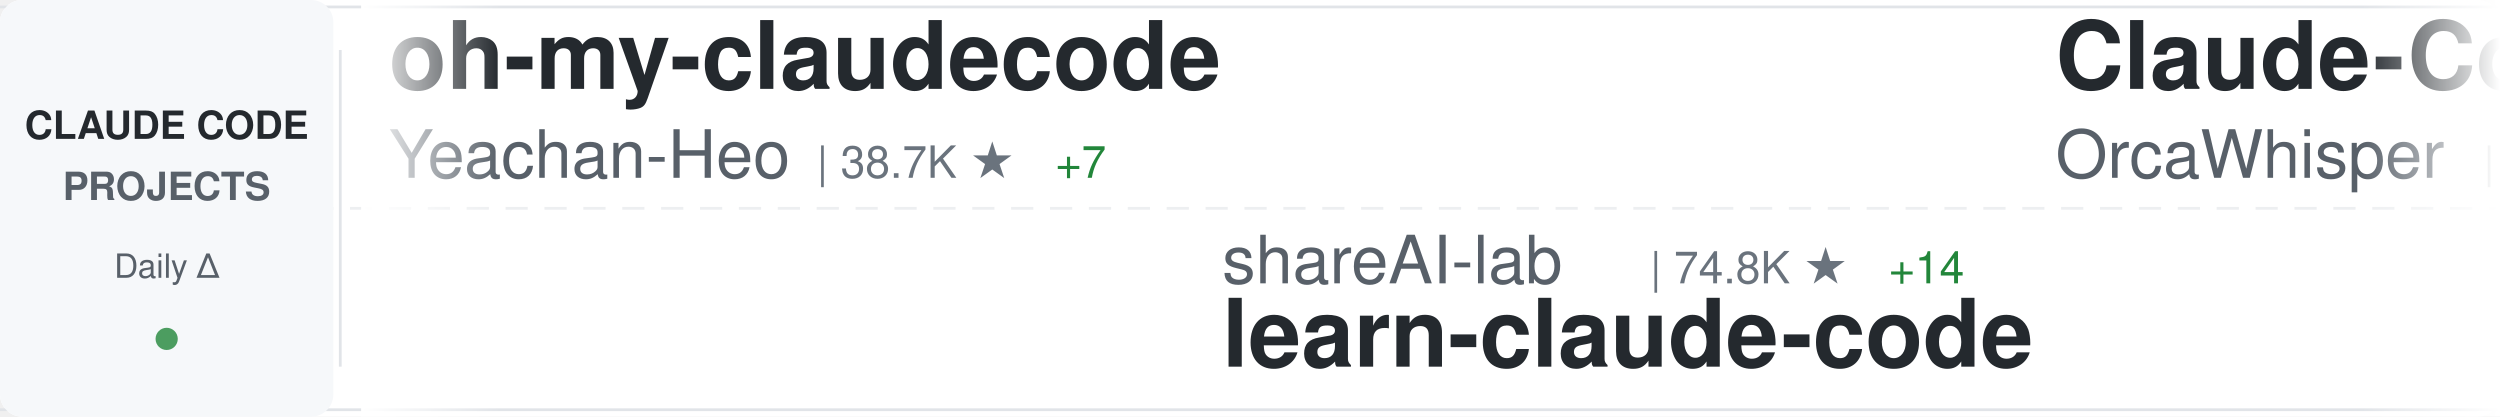
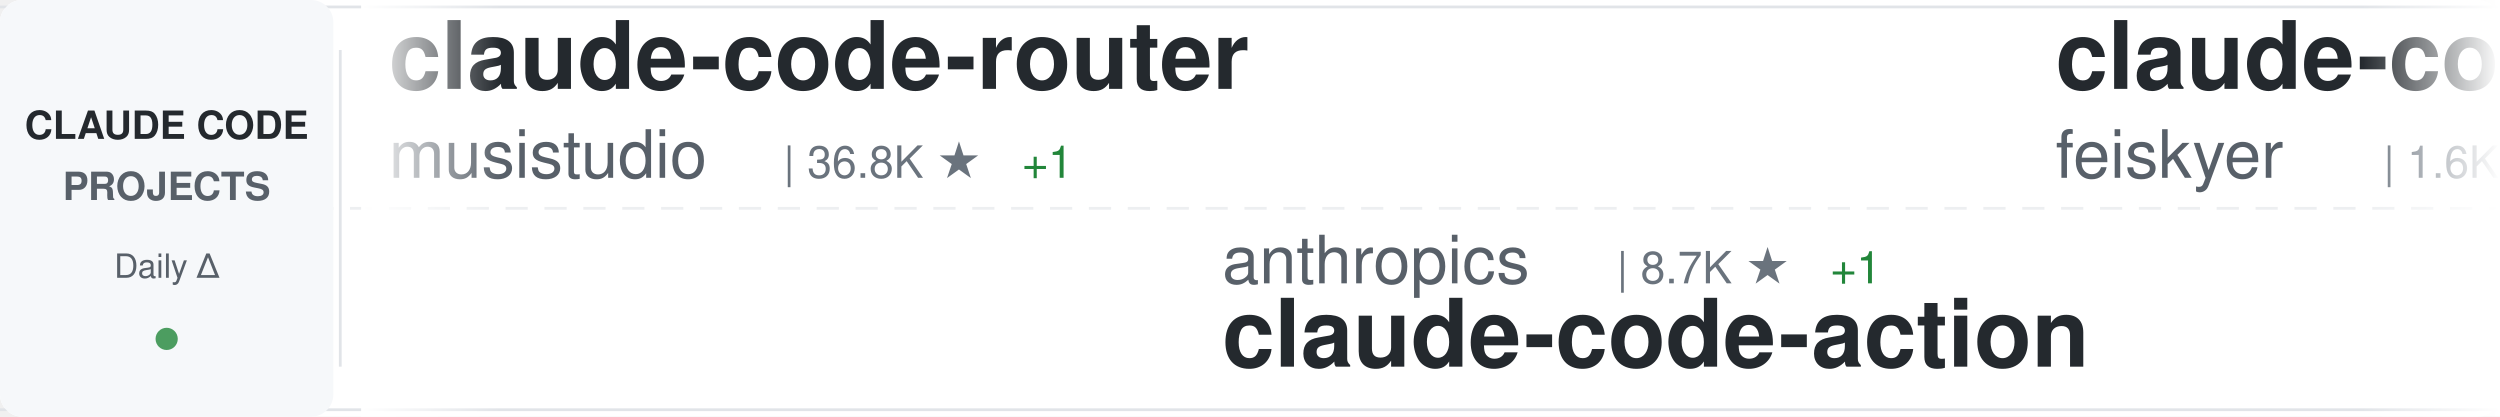
<svg xmlns="http://www.w3.org/2000/svg" width="900" height="150">
  <defs>
    <linearGradient id="awesomeLeftFade" x1="0%" y1="0%" x2="100%" y2="0%">
      <stop offset="0%" style="stop-color:#ffffff;stop-opacity:1" />
      <stop offset="100%" style="stop-color:#ffffff;stop-opacity:0" />
    </linearGradient>
    <linearGradient id="awesomeRightFade" x1="0%" y1="0%" x2="100%" y2="0%">
      <stop offset="0%" style="stop-color:#ffffff;stop-opacity:0" />
      <stop offset="100%" style="stop-color:#ffffff;stop-opacity:1" />
    </linearGradient>
  </defs>
  <rect width="900" height="150" fill="#ffffff" rx="8" />
  <rect x="0" y="2" width="900" height="1" fill="#e1e4e8" />
  <rect x="0" y="147" width="900" height="1" fill="#e1e4e8" />
  <line x1="0" y1="75" x2="900" y2="75" stroke="#e1e4e8" stroke-width="1" stroke-dasharray="8 6" opacity="0.6" />
  <rect x="0" y="0" width="120" height="150" fill="#f6f8fa" rx="8" />
  <text x="60" y="50" font-family="-apple-system, BlinkMacSystemFont, 'Segoe UI', Helvetica, Arial, sans-serif" font-size="14" font-weight="600" fill="#24292e" text-anchor="middle">CLAUDE CODE</text>
  <text x="60" y="72" font-family="-apple-system, BlinkMacSystemFont, 'Segoe UI', Helvetica, Arial, sans-serif" font-size="14" font-weight="600" fill="#586069" text-anchor="middle">PROJECTS</text>
  <text x="60" y="100" font-family="-apple-system, BlinkMacSystemFont, 'Segoe UI', Helvetica, Arial, sans-serif" font-size="12" font-weight="500" fill="#586069" text-anchor="middle">Daily Δ</text>
  <circle cx="60" cy="122" r="4" fill="#22863a" opacity="0.8" />
  <rect x="122" y="18" width="1" height="114" fill="#e1e4e8" />
  <clipPath id="awesomeTickerClip">
    <rect x="130" y="0" width="770" height="150" />
  </clipPath>
  <g clip-path="url(#awesomeTickerClip)">
    <g id="awesomeTickerItems">
      <animateTransform attributeName="transform" attributeType="XML" type="translate" from="0 0" to="-3000 0" dur="54s" repeatCount="indefinite" />
      <g transform="translate(0, 0)">
-         <text x="140" y="32" font-family="-apple-system, BlinkMacSystemFont, 'Segoe UI', Helvetica, Arial, sans-serif" font-size="34" font-weight="600" fill="#24292e">oh-my-claudecode</text>
-         <text x="140" y="64" font-family="-apple-system, BlinkMacSystemFont, 'Segoe UI', Helvetica, Arial, sans-serif" font-size="24" font-weight="400" fill="#586069">Yeachan-Heo</text>
-         <text x="294" y="64" font-family="-apple-system, BlinkMacSystemFont, 'Segoe UI', Helvetica, Arial, sans-serif" font-size="16" font-weight="500" fill="#6a737d">| 38.7K ★</text>
-         <text x="380" y="64" font-family="-apple-system, BlinkMacSystemFont, 'Segoe UI', Helvetica, Arial, sans-serif" font-size="16" font-weight="500" fill="#22863a"> +7</text>
-       </g>
-       <g transform="translate(300, 0)">
-         <text x="140" y="102" font-family="-apple-system, BlinkMacSystemFont, 'Segoe UI', Helvetica, Arial, sans-serif" font-size="24" font-weight="400" fill="#586069">shareAI-lab</text>
-         <text x="294" y="102" font-family="-apple-system, BlinkMacSystemFont, 'Segoe UI', Helvetica, Arial, sans-serif" font-size="16" font-weight="500" fill="#6a737d">| 74.8K ★</text>
-         <text x="380" y="102" font-family="-apple-system, BlinkMacSystemFont, 'Segoe UI', Helvetica, Arial, sans-serif" font-size="16" font-weight="500" fill="#22863a"> +14</text>
-         <text x="140" y="132" font-family="-apple-system, BlinkMacSystemFont, 'Segoe UI', Helvetica, Arial, sans-serif" font-size="34" font-weight="600" fill="#24292e">learn-claude-code</text>
-       </g>
-       <g transform="translate(600, 0)">
-         <text x="140" y="32" font-family="-apple-system, BlinkMacSystemFont, 'Segoe UI', Helvetica, Arial, sans-serif" font-size="34" font-weight="600" fill="#24292e">Claude-Code</text>
-         <text x="140" y="64" font-family="-apple-system, BlinkMacSystemFont, 'Segoe UI', Helvetica, Arial, sans-serif" font-size="24" font-weight="400" fill="#586069">OrcaWhisper</text>
-         <text x="294" y="64" font-family="-apple-system, BlinkMacSystemFont, 'Segoe UI', Helvetica, Arial, sans-serif" font-size="16" font-weight="500" fill="#6a737d">| 92 ★</text>
-       </g>
-       <g transform="translate(900, 0)">
-         <text x="140" y="102" font-family="-apple-system, BlinkMacSystemFont, 'Segoe UI', Helvetica, Arial, sans-serif" font-size="24" font-weight="400" fill="#586069">ding113</text>
-         <text x="246" y="102" font-family="-apple-system, BlinkMacSystemFont, 'Segoe UI', Helvetica, Arial, sans-serif" font-size="16" font-weight="500" fill="#6a737d">| 3.3K ★</text>
-         <text x="140" y="132" font-family="-apple-system, BlinkMacSystemFont, 'Segoe UI', Helvetica, Arial, sans-serif" font-size="34" font-weight="600" fill="#24292e">claude-code-hub</text>
-       </g>
-       <g transform="translate(1200, 0)">
-         <text x="140" y="32" font-family="-apple-system, BlinkMacSystemFont, 'Segoe UI', Helvetica, Arial, sans-serif" font-size="34" font-weight="600" fill="#24292e">Claude-Code-Game-Studios</text>
-         <text x="140" y="64" font-family="-apple-system, BlinkMacSystemFont, 'Segoe UI', Helvetica, Arial, sans-serif" font-size="24" font-weight="400" fill="#586069">Donchitos</text>
-         <text x="270" y="64" font-family="-apple-system, BlinkMacSystemFont, 'Segoe UI', Helvetica, Arial, sans-serif" font-size="16" font-weight="500" fill="#6a737d">| 24.3K ★</text>
-         <text x="356" y="64" font-family="-apple-system, BlinkMacSystemFont, 'Segoe UI', Helvetica, Arial, sans-serif" font-size="16" font-weight="500" fill="#22863a"> +11</text>
-       </g>
-       <g transform="translate(1500, 0)">
-         <text x="140" y="102" font-family="-apple-system, BlinkMacSystemFont, 'Segoe UI', Helvetica, Arial, sans-serif" font-size="24" font-weight="400" fill="#586069">fazxes</text>
-         <text x="234" y="102" font-family="-apple-system, BlinkMacSystemFont, 'Segoe UI', Helvetica, Arial, sans-serif" font-size="16" font-weight="500" fill="#6a737d">| 231 ★</text>
-         <text x="140" y="132" font-family="-apple-system, BlinkMacSystemFont, 'Segoe UI', Helvetica, Arial, sans-serif" font-size="34" font-weight="600" fill="#24292e">Claude-code</text>
-       </g>
-       <g transform="translate(1800, 0)">
-         <text x="140" y="32" font-family="-apple-system, BlinkMacSystemFont, 'Segoe UI', Helvetica, Arial, sans-serif" font-size="34" font-weight="600" fill="#24292e">claude-code-harness</text>
-         <text x="140" y="64" font-family="-apple-system, BlinkMacSystemFont, 'Segoe UI', Helvetica, Arial, sans-serif" font-size="24" font-weight="400" fill="#586069">Chachamaru127</text>
-         <text x="318" y="64" font-family="-apple-system, BlinkMacSystemFont, 'Segoe UI', Helvetica, Arial, sans-serif" font-size="16" font-weight="500" fill="#6a737d">| 3.1K ★</text>
-         <text x="395" y="64" font-family="-apple-system, BlinkMacSystemFont, 'Segoe UI', Helvetica, Arial, sans-serif" font-size="16" font-weight="500" fill="#22863a"> +1</text>
-       </g>
-       <g transform="translate(2100, 0)">
-         <text x="140" y="102" font-family="-apple-system, BlinkMacSystemFont, 'Segoe UI', Helvetica, Arial, sans-serif" font-size="24" font-weight="400" fill="#586069">Yuyz0112</text>
-         <text x="258" y="102" font-family="-apple-system, BlinkMacSystemFont, 'Segoe UI', Helvetica, Arial, sans-serif" font-size="16" font-weight="500" fill="#6a737d">| 2.4K ★</text>
-         <text x="140" y="132" font-family="-apple-system, BlinkMacSystemFont, 'Segoe UI', Helvetica, Arial, sans-serif" font-size="34" font-weight="600" fill="#24292e">claude-code-reverse</text>
-       </g>
-       <g transform="translate(2400, 0)">
        <text x="140" y="32" font-family="-apple-system, BlinkMacSystemFont, 'Segoe UI', Helvetica, Arial, sans-serif" font-size="34" font-weight="600" fill="#24292e">claude-code-router</text>
        <text x="140" y="64" font-family="-apple-system, BlinkMacSystemFont, 'Segoe UI', Helvetica, Arial, sans-serif" font-size="24" font-weight="400" fill="#586069">musistudio</text>
        <text x="282" y="64" font-family="-apple-system, BlinkMacSystemFont, 'Segoe UI', Helvetica, Arial, sans-serif" font-size="16" font-weight="500" fill="#6a737d">| 36.8K ★</text>
-         <text x="368" y="64" font-family="-apple-system, BlinkMacSystemFont, 'Segoe UI', Helvetica, Arial, sans-serif" font-size="16" font-weight="500" fill="#22863a"> +6</text>
+         <text x="368" y="64" font-family="-apple-system, BlinkMacSystemFont, 'Segoe UI', Helvetica, Arial, sans-serif" font-size="16" font-weight="500" fill="#22863a"> +1</text>
+       </g>
+       <g transform="translate(300, 0)">
+         <text x="140" y="102" font-family="-apple-system, BlinkMacSystemFont, 'Segoe UI', Helvetica, Arial, sans-serif" font-size="24" font-weight="400" fill="#586069">anthropics</text>
+         <text x="282" y="102" font-family="-apple-system, BlinkMacSystemFont, 'Segoe UI', Helvetica, Arial, sans-serif" font-size="16" font-weight="500" fill="#6a737d">| 8.7K ★</text>
+         <text x="359" y="102" font-family="-apple-system, BlinkMacSystemFont, 'Segoe UI', Helvetica, Arial, sans-serif" font-size="16" font-weight="500" fill="#22863a"> +1</text>
+         <text x="140" y="132" font-family="-apple-system, BlinkMacSystemFont, 'Segoe UI', Helvetica, Arial, sans-serif" font-size="34" font-weight="600" fill="#24292e">claude-code-action</text>
+       </g>
+       <g transform="translate(600, 0)">
+         <text x="140" y="32" font-family="-apple-system, BlinkMacSystemFont, 'Segoe UI', Helvetica, Arial, sans-serif" font-size="34" font-weight="600" fill="#24292e">claude-code-settings</text>
+         <text x="140" y="64" font-family="-apple-system, BlinkMacSystemFont, 'Segoe UI', Helvetica, Arial, sans-serif" font-size="24" font-weight="400" fill="#586069">feiskyer</text>
+         <text x="258" y="64" font-family="-apple-system, BlinkMacSystemFont, 'Segoe UI', Helvetica, Arial, sans-serif" font-size="16" font-weight="500" fill="#6a737d">| 1.6K ★</text>
+       </g>
+       <g transform="translate(900, 0)">
+         <text x="140" y="102" font-family="-apple-system, BlinkMacSystemFont, 'Segoe UI', Helvetica, Arial, sans-serif" font-size="24" font-weight="400" fill="#586069">RichardAtCT</text>
+         <text x="294" y="102" font-family="-apple-system, BlinkMacSystemFont, 'Segoe UI', Helvetica, Arial, sans-serif" font-size="16" font-weight="500" fill="#6a737d">| 2.8K ★</text>
+         <text x="140" y="132" font-family="-apple-system, BlinkMacSystemFont, 'Segoe UI', Helvetica, Arial, sans-serif" font-size="34" font-weight="600" fill="#24292e">claude-code-telegram</text>
+       </g>
+       <g transform="translate(1200, 0)">
+         <text x="140" y="32" font-family="-apple-system, BlinkMacSystemFont, 'Segoe UI', Helvetica, Arial, sans-serif" font-size="34" font-weight="600" fill="#24292e">Claude-code</text>
+         <text x="140" y="64" font-family="-apple-system, BlinkMacSystemFont, 'Segoe UI', Helvetica, Arial, sans-serif" font-size="24" font-weight="400" fill="#586069">fazxes</text>
+         <text x="234" y="64" font-family="-apple-system, BlinkMacSystemFont, 'Segoe UI', Helvetica, Arial, sans-serif" font-size="16" font-weight="500" fill="#6a737d">| 231 ★</text>
+       </g>
+       <g transform="translate(1500, 0)">
+         <text x="140" y="102" font-family="-apple-system, BlinkMacSystemFont, 'Segoe UI', Helvetica, Arial, sans-serif" font-size="24" font-weight="400" fill="#586069">nicedreamzapp</text>
+         <text x="318" y="102" font-family="-apple-system, BlinkMacSystemFont, 'Segoe UI', Helvetica, Arial, sans-serif" font-size="16" font-weight="500" fill="#6a737d">| 3.2K ★</text>
+         <text x="140" y="132" font-family="-apple-system, BlinkMacSystemFont, 'Segoe UI', Helvetica, Arial, sans-serif" font-size="34" font-weight="600" fill="#24292e">claude-code-local</text>
+       </g>
+       <g transform="translate(1800, 0)">
+         <text x="140" y="32" font-family="-apple-system, BlinkMacSystemFont, 'Segoe UI', Helvetica, Arial, sans-serif" font-size="34" font-weight="600" fill="#24292e">collection-claude-code-s...</text>
+         <text x="140" y="64" font-family="-apple-system, BlinkMacSystemFont, 'Segoe UI', Helvetica, Arial, sans-serif" font-size="24" font-weight="400" fill="#586069">chauncygu</text>
+         <text x="270" y="64" font-family="-apple-system, BlinkMacSystemFont, 'Segoe UI', Helvetica, Arial, sans-serif" font-size="16" font-weight="500" fill="#6a737d">| 2.8K ★</text>
+       </g>
+       <g transform="translate(2100, 0)">
+         <text x="140" y="102" font-family="-apple-system, BlinkMacSystemFont, 'Segoe UI', Helvetica, Arial, sans-serif" font-size="24" font-weight="400" fill="#586069">jqueryscript</text>
+         <text x="306" y="102" font-family="-apple-system, BlinkMacSystemFont, 'Segoe UI', Helvetica, Arial, sans-serif" font-size="16" font-weight="500" fill="#6a737d">| 502 ★</text>
+         <text x="140" y="132" font-family="-apple-system, BlinkMacSystemFont, 'Segoe UI', Helvetica, Arial, sans-serif" font-size="34" font-weight="600" fill="#24292e">awesome-claude-code</text>
+       </g>
+       <g transform="translate(2400, 0)">
+         <text x="140" y="32" font-family="-apple-system, BlinkMacSystemFont, 'Segoe UI', Helvetica, Arial, sans-serif" font-size="34" font-weight="600" fill="#24292e">claude-code-infrastructu...</text>
+         <text x="140" y="64" font-family="-apple-system, BlinkMacSystemFont, 'Segoe UI', Helvetica, Arial, sans-serif" font-size="24" font-weight="400" fill="#586069">diet103</text>
+         <text x="246" y="64" font-family="-apple-system, BlinkMacSystemFont, 'Segoe UI', Helvetica, Arial, sans-serif" font-size="16" font-weight="500" fill="#6a737d">| 10.0K ★</text>
+         <text x="332" y="64" font-family="-apple-system, BlinkMacSystemFont, 'Segoe UI', Helvetica, Arial, sans-serif" font-size="16" font-weight="500" fill="#cb2431"> -1</text>
      </g>
      <g transform="translate(2700, 0)">
-         <text x="140" y="102" font-family="-apple-system, BlinkMacSystemFont, 'Segoe UI', Helvetica, Arial, sans-serif" font-size="24" font-weight="400" fill="#586069">digitalsamba</text>
-         <text x="306" y="102" font-family="-apple-system, BlinkMacSystemFont, 'Segoe UI', Helvetica, Arial, sans-serif" font-size="16" font-weight="500" fill="#6a737d">| 2.0K ★</text>
-         <text x="383" y="102" font-family="-apple-system, BlinkMacSystemFont, 'Segoe UI', Helvetica, Arial, sans-serif" font-size="16" font-weight="500" fill="#22863a"> +4</text>
-         <text x="140" y="132" font-family="-apple-system, BlinkMacSystemFont, 'Segoe UI', Helvetica, Arial, sans-serif" font-size="34" font-weight="600" fill="#24292e">claude-code-video-toolki...</text>
+         <text x="140" y="102" font-family="-apple-system, BlinkMacSystemFont, 'Segoe UI', Helvetica, Arial, sans-serif" font-size="24" font-weight="400" fill="#586069">Maciek-roboblog</text>
+         <text x="342" y="102" font-family="-apple-system, BlinkMacSystemFont, 'Segoe UI', Helvetica, Arial, sans-serif" font-size="16" font-weight="500" fill="#6a737d">| 8.6K ★</text>
+         <text x="419" y="102" font-family="-apple-system, BlinkMacSystemFont, 'Segoe UI', Helvetica, Arial, sans-serif" font-size="16" font-weight="500" fill="#22863a"> +1</text>
+         <text x="140" y="132" font-family="-apple-system, BlinkMacSystemFont, 'Segoe UI', Helvetica, Arial, sans-serif" font-size="34" font-weight="600" fill="#24292e">Claude-Code-Usage-Monito...</text>
      </g>
      <g transform="translate(3000, 0)">
-         <text x="140" y="32" font-family="-apple-system, BlinkMacSystemFont, 'Segoe UI', Helvetica, Arial, sans-serif" font-size="34" font-weight="600" fill="#24292e">oh-my-claudecode</text>
-         <text x="140" y="64" font-family="-apple-system, BlinkMacSystemFont, 'Segoe UI', Helvetica, Arial, sans-serif" font-size="24" font-weight="400" fill="#586069">Yeachan-Heo</text>
-         <text x="294" y="64" font-family="-apple-system, BlinkMacSystemFont, 'Segoe UI', Helvetica, Arial, sans-serif" font-size="16" font-weight="500" fill="#6a737d">| 38.7K ★</text>
-         <text x="380" y="64" font-family="-apple-system, BlinkMacSystemFont, 'Segoe UI', Helvetica, Arial, sans-serif" font-size="16" font-weight="500" fill="#22863a"> +7</text>
+         <text x="140" y="32" font-family="-apple-system, BlinkMacSystemFont, 'Segoe UI', Helvetica, Arial, sans-serif" font-size="34" font-weight="600" fill="#24292e">claude-code-router</text>
+         <text x="140" y="64" font-family="-apple-system, BlinkMacSystemFont, 'Segoe UI', Helvetica, Arial, sans-serif" font-size="24" font-weight="400" fill="#586069">musistudio</text>
+         <text x="282" y="64" font-family="-apple-system, BlinkMacSystemFont, 'Segoe UI', Helvetica, Arial, sans-serif" font-size="16" font-weight="500" fill="#6a737d">| 36.8K ★</text>
+         <text x="368" y="64" font-family="-apple-system, BlinkMacSystemFont, 'Segoe UI', Helvetica, Arial, sans-serif" font-size="16" font-weight="500" fill="#22863a"> +1</text>
      </g>
      <g transform="translate(3300, 0)">
-         <text x="140" y="102" font-family="-apple-system, BlinkMacSystemFont, 'Segoe UI', Helvetica, Arial, sans-serif" font-size="24" font-weight="400" fill="#586069">shareAI-lab</text>
-         <text x="294" y="102" font-family="-apple-system, BlinkMacSystemFont, 'Segoe UI', Helvetica, Arial, sans-serif" font-size="16" font-weight="500" fill="#6a737d">| 74.8K ★</text>
-         <text x="380" y="102" font-family="-apple-system, BlinkMacSystemFont, 'Segoe UI', Helvetica, Arial, sans-serif" font-size="16" font-weight="500" fill="#22863a"> +14</text>
-         <text x="140" y="132" font-family="-apple-system, BlinkMacSystemFont, 'Segoe UI', Helvetica, Arial, sans-serif" font-size="34" font-weight="600" fill="#24292e">learn-claude-code</text>
+         <text x="140" y="102" font-family="-apple-system, BlinkMacSystemFont, 'Segoe UI', Helvetica, Arial, sans-serif" font-size="24" font-weight="400" fill="#586069">anthropics</text>
+         <text x="282" y="102" font-family="-apple-system, BlinkMacSystemFont, 'Segoe UI', Helvetica, Arial, sans-serif" font-size="16" font-weight="500" fill="#6a737d">| 8.7K ★</text>
+         <text x="359" y="102" font-family="-apple-system, BlinkMacSystemFont, 'Segoe UI', Helvetica, Arial, sans-serif" font-size="16" font-weight="500" fill="#22863a"> +1</text>
+         <text x="140" y="132" font-family="-apple-system, BlinkMacSystemFont, 'Segoe UI', Helvetica, Arial, sans-serif" font-size="34" font-weight="600" fill="#24292e">claude-code-action</text>
      </g>
      <g transform="translate(3600, 0)">
-         <text x="140" y="32" font-family="-apple-system, BlinkMacSystemFont, 'Segoe UI', Helvetica, Arial, sans-serif" font-size="34" font-weight="600" fill="#24292e">Claude-Code</text>
-         <text x="140" y="64" font-family="-apple-system, BlinkMacSystemFont, 'Segoe UI', Helvetica, Arial, sans-serif" font-size="24" font-weight="400" fill="#586069">OrcaWhisper</text>
-         <text x="294" y="64" font-family="-apple-system, BlinkMacSystemFont, 'Segoe UI', Helvetica, Arial, sans-serif" font-size="16" font-weight="500" fill="#6a737d">| 92 ★</text>
+         <text x="140" y="32" font-family="-apple-system, BlinkMacSystemFont, 'Segoe UI', Helvetica, Arial, sans-serif" font-size="34" font-weight="600" fill="#24292e">claude-code-settings</text>
+         <text x="140" y="64" font-family="-apple-system, BlinkMacSystemFont, 'Segoe UI', Helvetica, Arial, sans-serif" font-size="24" font-weight="400" fill="#586069">feiskyer</text>
+         <text x="258" y="64" font-family="-apple-system, BlinkMacSystemFont, 'Segoe UI', Helvetica, Arial, sans-serif" font-size="16" font-weight="500" fill="#6a737d">| 1.6K ★</text>
      </g>
      <g transform="translate(3900, 0)">
-         <text x="140" y="102" font-family="-apple-system, BlinkMacSystemFont, 'Segoe UI', Helvetica, Arial, sans-serif" font-size="24" font-weight="400" fill="#586069">ding113</text>
-         <text x="246" y="102" font-family="-apple-system, BlinkMacSystemFont, 'Segoe UI', Helvetica, Arial, sans-serif" font-size="16" font-weight="500" fill="#6a737d">| 3.3K ★</text>
-         <text x="140" y="132" font-family="-apple-system, BlinkMacSystemFont, 'Segoe UI', Helvetica, Arial, sans-serif" font-size="34" font-weight="600" fill="#24292e">claude-code-hub</text>
+         <text x="140" y="102" font-family="-apple-system, BlinkMacSystemFont, 'Segoe UI', Helvetica, Arial, sans-serif" font-size="24" font-weight="400" fill="#586069">RichardAtCT</text>
+         <text x="294" y="102" font-family="-apple-system, BlinkMacSystemFont, 'Segoe UI', Helvetica, Arial, sans-serif" font-size="16" font-weight="500" fill="#6a737d">| 2.8K ★</text>
+         <text x="140" y="132" font-family="-apple-system, BlinkMacSystemFont, 'Segoe UI', Helvetica, Arial, sans-serif" font-size="34" font-weight="600" fill="#24292e">claude-code-telegram</text>
      </g>
    </g>
  </g>
  <rect x="130" y="0" width="50" height="150" fill="url(#awesomeLeftFade)" />
  <rect x="850" y="0" width="50" height="150" fill="url(#awesomeRightFade)" />
</svg>
